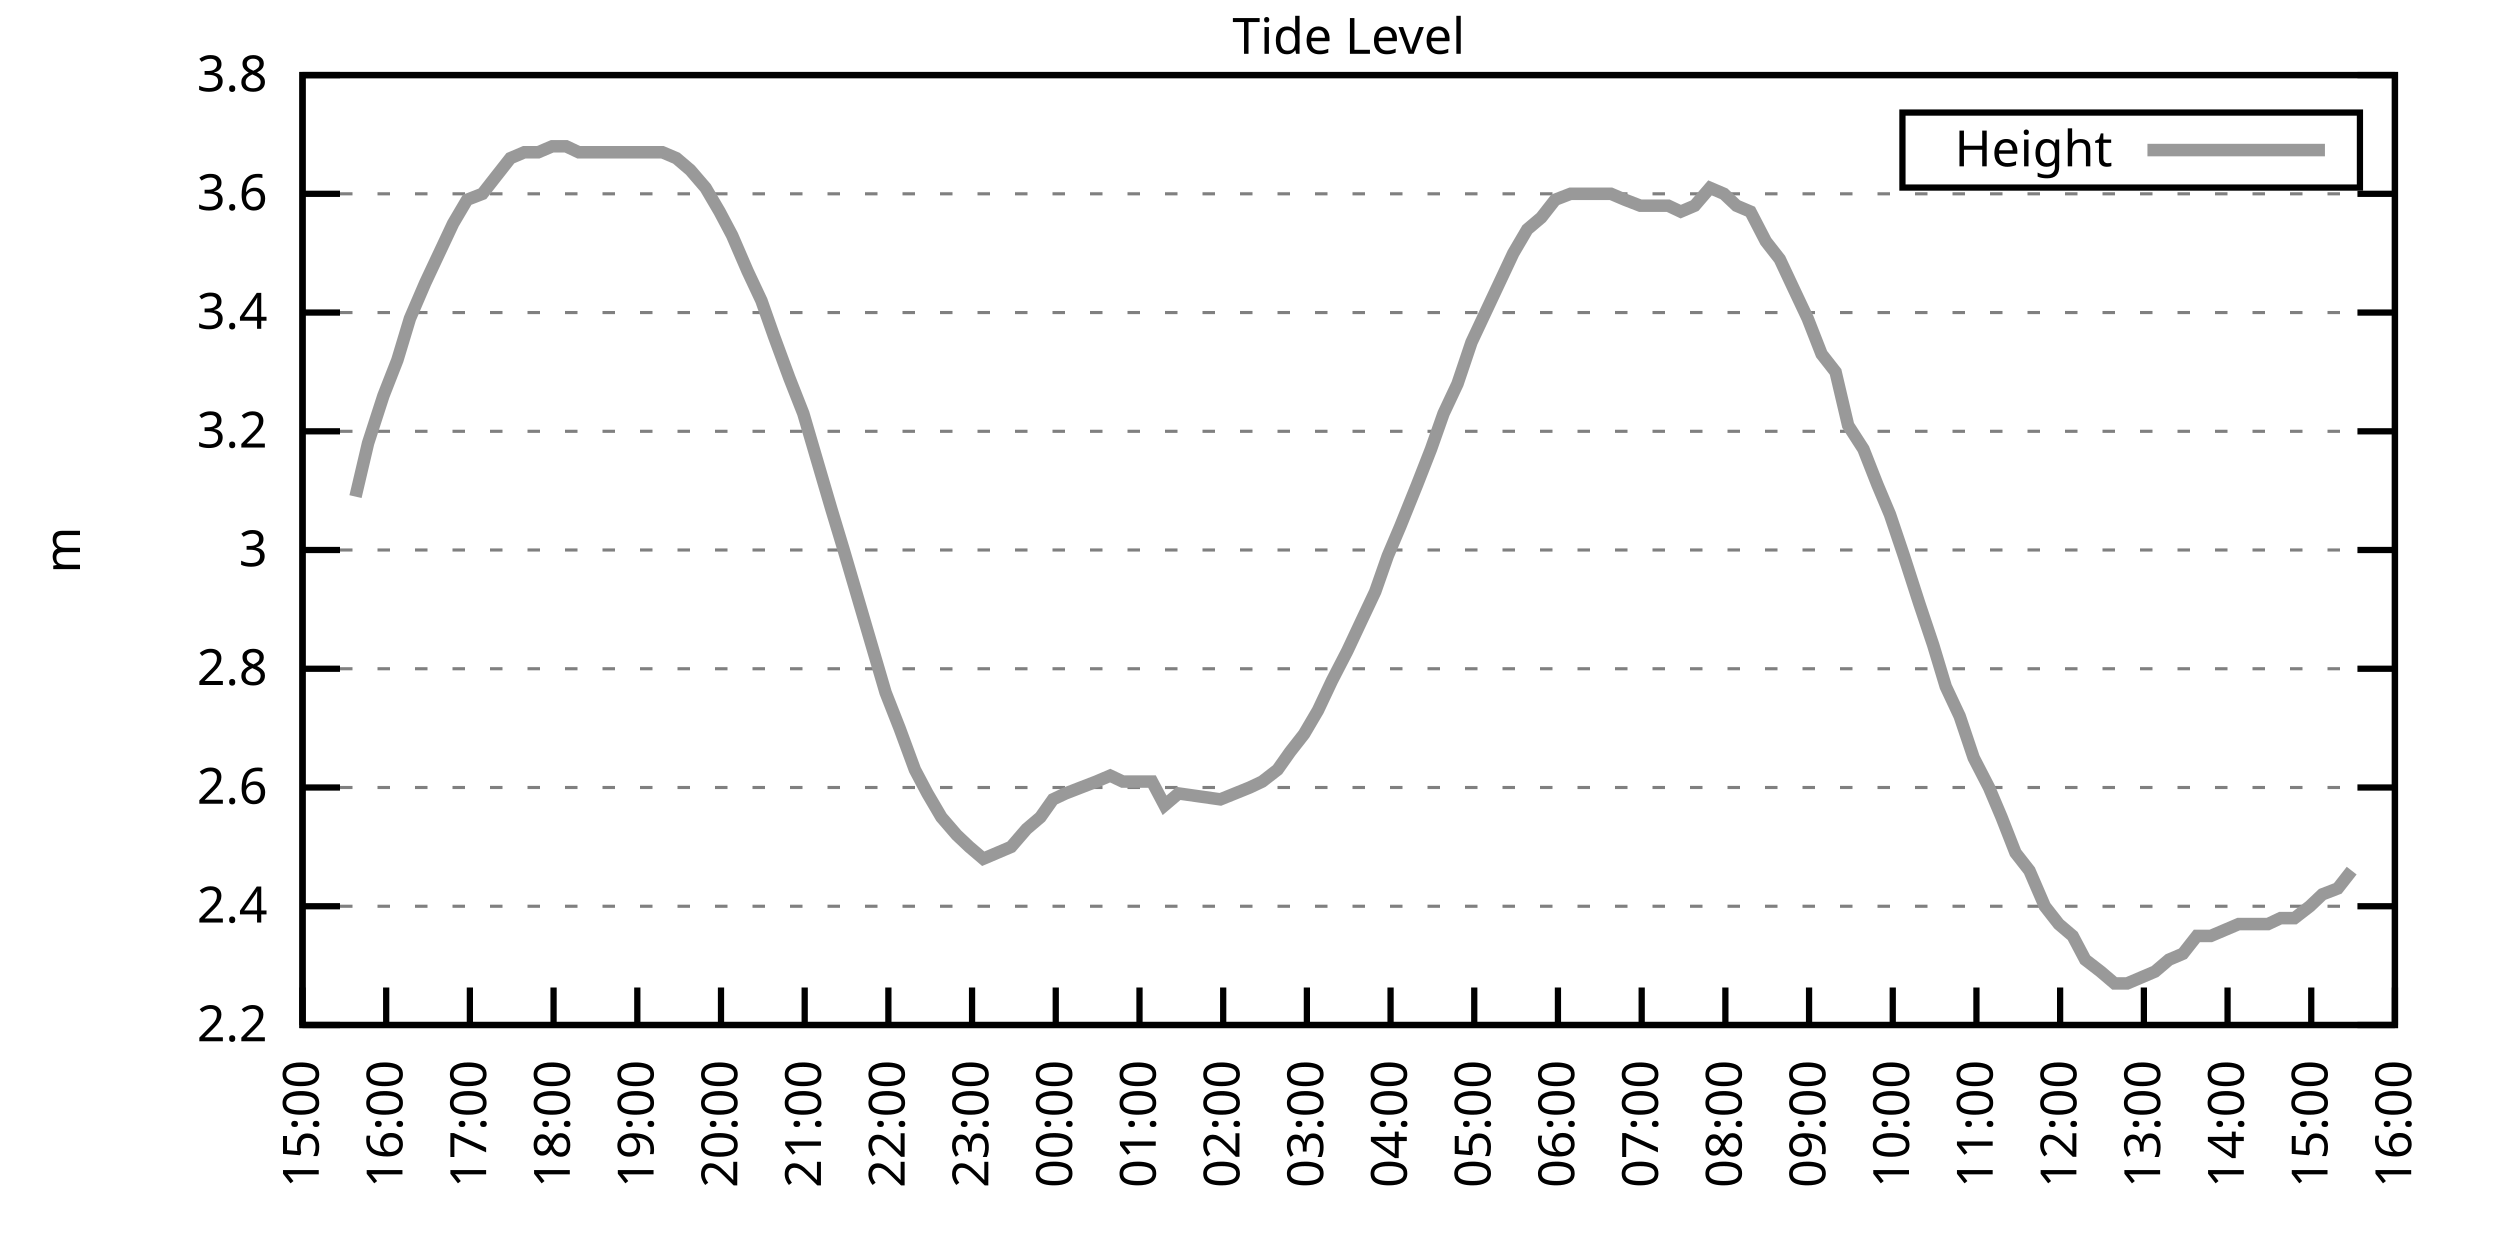
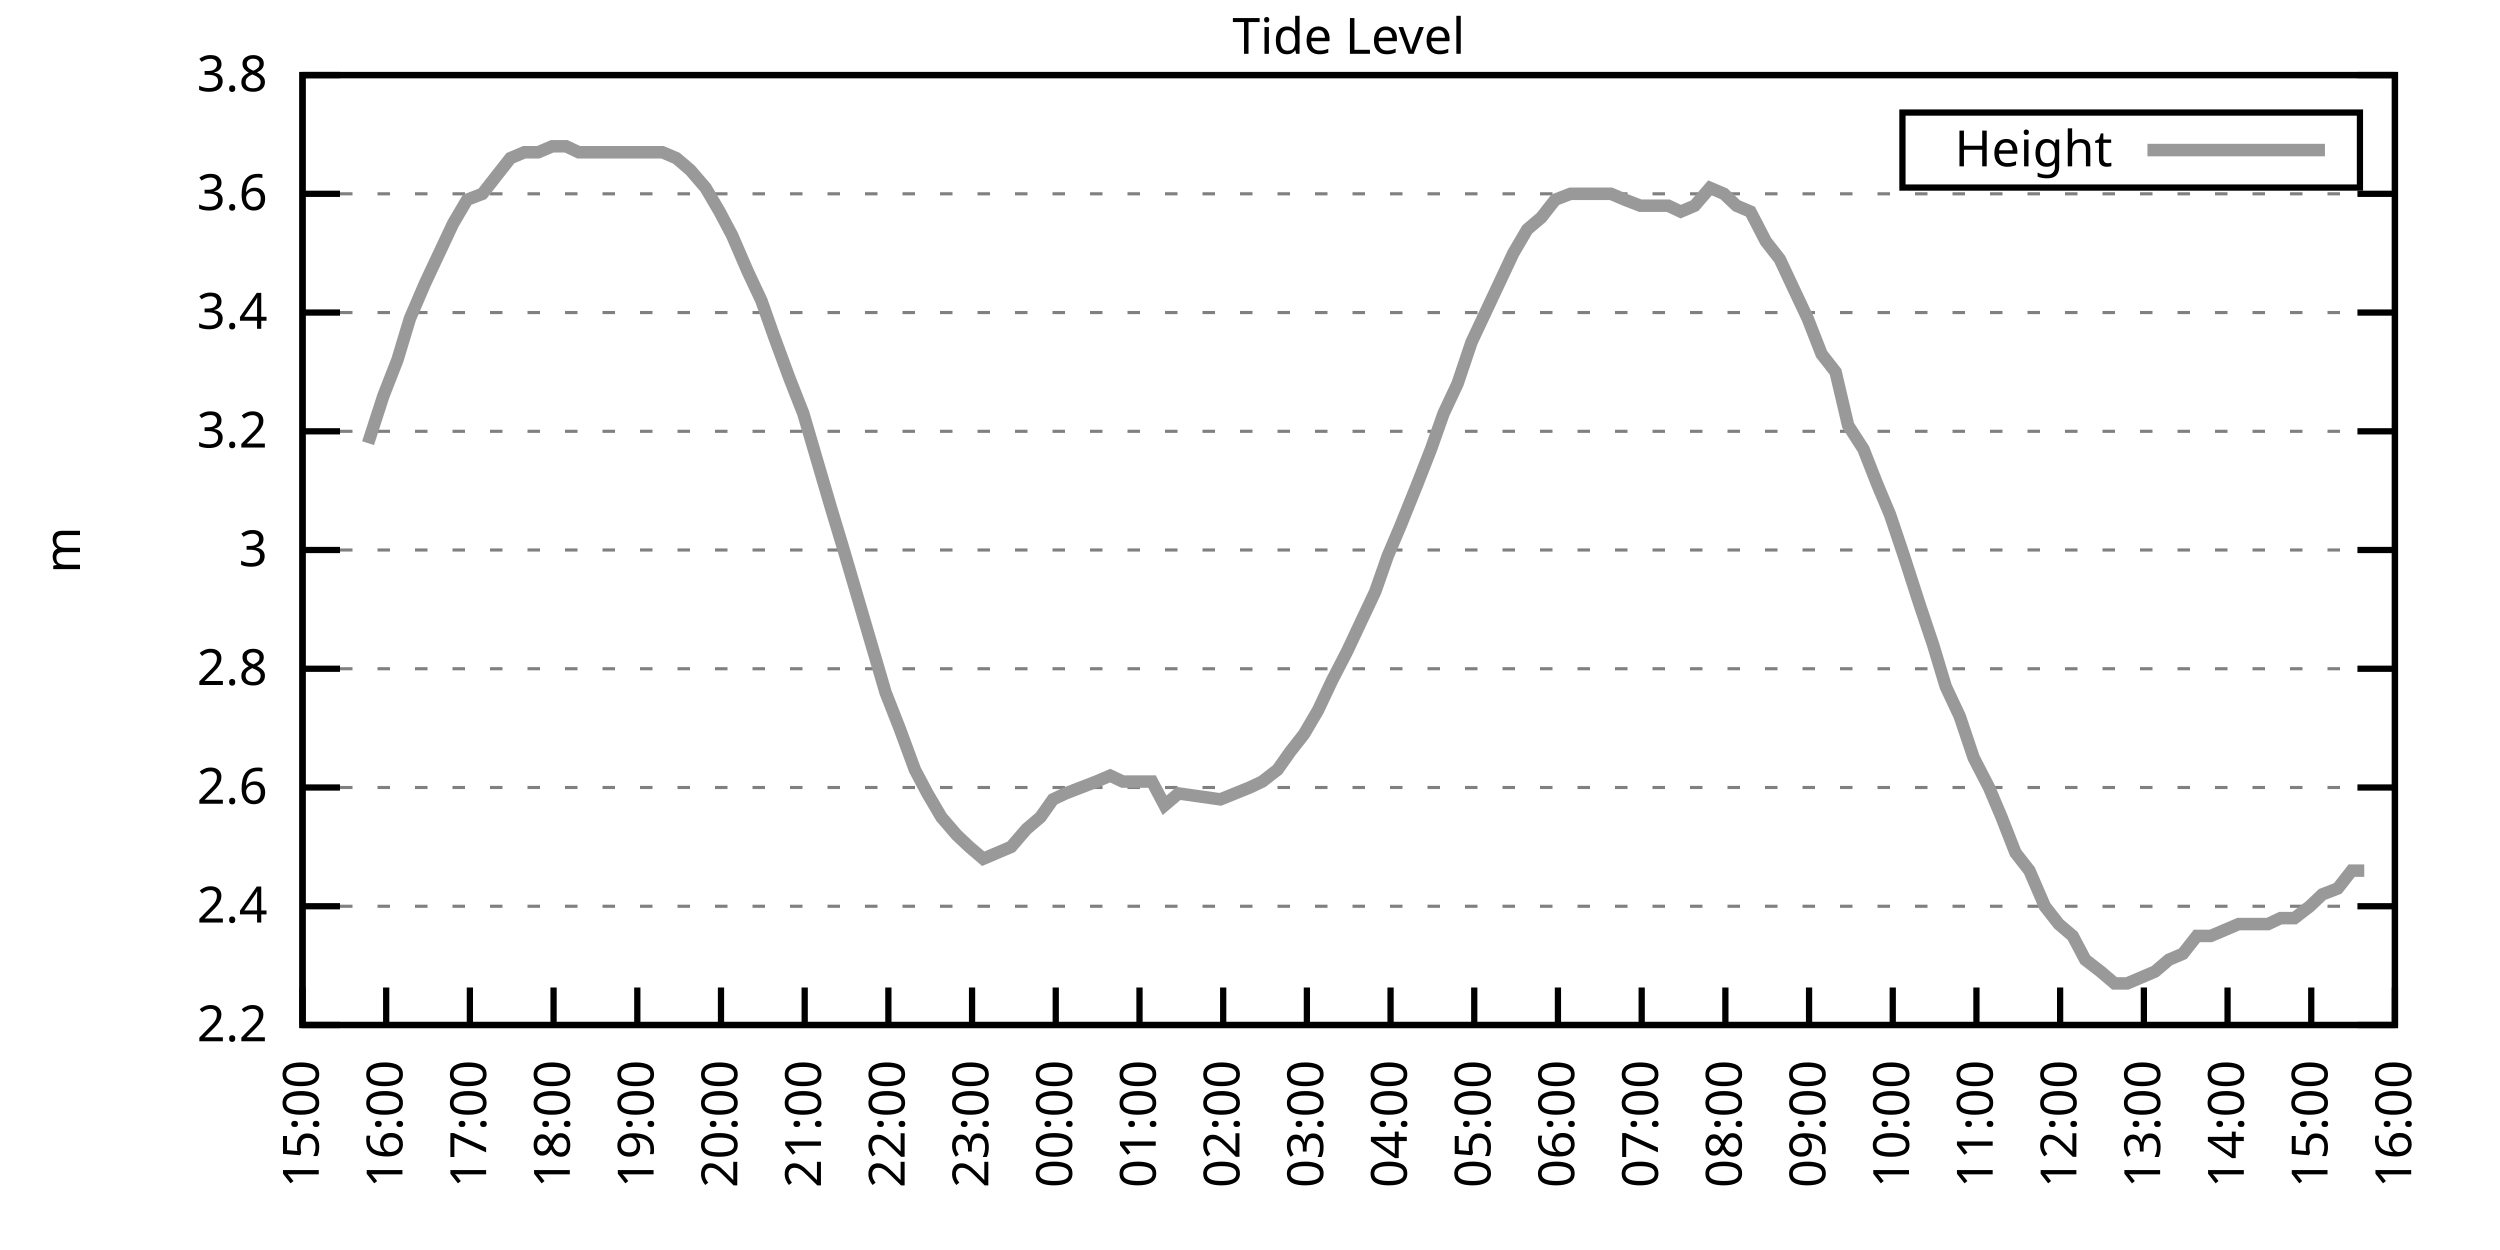
<svg xmlns="http://www.w3.org/2000/svg" xmlns:xlink="http://www.w3.org/1999/xlink" width="400" height="200" viewBox="0 0 400 200">
  <g id="gnuplot_canvas">
    <rect x="0" y="0" width="400" height="200" fill="none" />
    <defs>
      <circle id="gpDot" r="0.5" stroke-width="0.5" stroke="currentColor" />
      <path id="gpPt0" stroke-width="0.333" stroke="currentColor" d="M-1,0 h2 M0,-1 v2" />
      <path id="gpPt1" stroke-width="0.333" stroke="currentColor" d="M-1,-1 L1,1 M1,-1 L-1,1" />
      <path id="gpPt2" stroke-width="0.333" stroke="currentColor" d="M-1,0 L1,0 M0,-1 L0,1 M-1,-1 L1,1 M-1,1 L1,-1" />
      <rect id="gpPt3" stroke-width="0.333" stroke="currentColor" x="-1" y="-1" width="2" height="2" />
      <rect id="gpPt4" stroke-width="0.333" stroke="currentColor" fill="currentColor" x="-1" y="-1" width="2" height="2" />
      <circle id="gpPt5" stroke-width="0.333" stroke="currentColor" cx="0" cy="0" r="1" />
      <use xlink:href="#gpPt5" id="gpPt6" fill="currentColor" stroke="none" />
      <path id="gpPt7" stroke-width="0.333" stroke="currentColor" d="M0,-1.33 L-1.33,0.67 L1.33,0.67 z" />
      <use xlink:href="#gpPt7" id="gpPt8" fill="currentColor" stroke="none" />
      <use xlink:href="#gpPt7" id="gpPt9" stroke="currentColor" transform="rotate(180)" />
      <use xlink:href="#gpPt9" id="gpPt10" fill="currentColor" stroke="none" />
      <use xlink:href="#gpPt3" id="gpPt11" stroke="currentColor" transform="rotate(45)" />
      <use xlink:href="#gpPt11" id="gpPt12" fill="currentColor" stroke="none" />
      <path id="gpPt13" stroke-width="0.333" stroke="currentColor" d="M0,1.330 L1.265,0.411 L0.782,-1.067 L-0.782,-1.076 L-1.265,0.411 z" />
      <use xlink:href="#gpPt13" id="gpPt14" fill="currentColor" stroke="none" />
      <filter id="textbox" filterUnits="objectBoundingBox" x="0" y="0" height="1" width="1">
        <feFlood flood-color="white" flood-opacity="1" result="bgnd" />
        <feComposite in="SourceGraphic" in2="bgnd" operator="atop" />
      </filter>
      <filter id="greybox" filterUnits="objectBoundingBox" x="0" y="0" height="1" width="1">
        <feFlood flood-color="lightgrey" flood-opacity="1" result="grey" />
        <feComposite in="SourceGraphic" in2="grey" operator="atop" />
      </filter>
    </defs>
    <g fill="none" color="white" stroke="currentColor" stroke-width="1.00" stroke-linecap="butt" stroke-linejoin="miter">
</g>
    <g fill="none" color="black" stroke="currentColor" stroke-width="1.00" stroke-linecap="butt" stroke-linejoin="miter">
      <g stroke="none" shape-rendering="crispEdges">
        <polygon fill="rgb(255, 255, 255)" points="48.40,164.00 383.18,164.00 383.18,12.02 48.40,12.02 " />
      </g>
    </g>
    <g fill="none" color="black" stroke="currentColor" stroke-width="1.00" stroke-linecap="butt" stroke-linejoin="miter">
</g>
    <g fill="none" color="black" stroke="black" stroke-width="0.50" stroke-linecap="butt" stroke-linejoin="miter">
</g>
    <g fill="none" color="gray" stroke="currentColor" stroke-width="0.50" stroke-linecap="butt" stroke-linejoin="miter">
      <path stroke="gray" stroke-dasharray="2,4" class="gridline" d="M48.40,164.00 L383.19,164.00  " />
    </g>
    <g fill="none" color="gray" stroke="gray" stroke-width="1.00" stroke-linecap="butt" stroke-linejoin="miter">
</g>
    <g fill="none" color="black" stroke="currentColor" stroke-width="1.00" stroke-linecap="butt" stroke-linejoin="miter">
      <path stroke="black" d="M48.40,164.00 L54.40,164.00 M383.19,164.00 L377.19,164.00  " />
      <g transform="translate(42.80,166.60)" stroke="none" fill="black" font-family="Sans" font-size="8.00" text-anchor="end">
        <text>
          <tspan font-family="Sans"> 2.2</tspan>
        </text>
      </g>
    </g>
    <g fill="none" color="black" stroke="currentColor" stroke-width="1.00" stroke-linecap="butt" stroke-linejoin="miter">
</g>
    <g fill="none" color="black" stroke="black" stroke-width="0.50" stroke-linecap="butt" stroke-linejoin="miter">
</g>
    <g fill="none" color="gray" stroke="currentColor" stroke-width="0.50" stroke-linecap="butt" stroke-linejoin="miter">
      <path stroke="gray" stroke-dasharray="2,4" class="gridline" d="M48.40,145.00 L383.19,145.00  " />
    </g>
    <g fill="none" color="gray" stroke="gray" stroke-width="1.00" stroke-linecap="butt" stroke-linejoin="miter">
</g>
    <g fill="none" color="black" stroke="currentColor" stroke-width="1.00" stroke-linecap="butt" stroke-linejoin="miter">
      <path stroke="black" d="M48.40,145.00 L54.40,145.00 M383.19,145.00 L377.19,145.00  " />
      <g transform="translate(42.80,147.60)" stroke="none" fill="black" font-family="Sans" font-size="8.00" text-anchor="end">
        <text>
          <tspan font-family="Sans"> 2.4</tspan>
        </text>
      </g>
    </g>
    <g fill="none" color="black" stroke="currentColor" stroke-width="1.00" stroke-linecap="butt" stroke-linejoin="miter">
</g>
    <g fill="none" color="black" stroke="black" stroke-width="0.50" stroke-linecap="butt" stroke-linejoin="miter">
</g>
    <g fill="none" color="gray" stroke="currentColor" stroke-width="0.50" stroke-linecap="butt" stroke-linejoin="miter">
      <path stroke="gray" stroke-dasharray="2,4" class="gridline" d="M48.40,126.00 L383.19,126.00  " />
    </g>
    <g fill="none" color="gray" stroke="gray" stroke-width="1.00" stroke-linecap="butt" stroke-linejoin="miter">
</g>
    <g fill="none" color="black" stroke="currentColor" stroke-width="1.00" stroke-linecap="butt" stroke-linejoin="miter">
      <path stroke="black" d="M48.40,126.00 L54.40,126.00 M383.19,126.00 L377.19,126.00  " />
      <g transform="translate(42.80,128.60)" stroke="none" fill="black" font-family="Sans" font-size="8.00" text-anchor="end">
        <text>
          <tspan font-family="Sans"> 2.6</tspan>
        </text>
      </g>
    </g>
    <g fill="none" color="black" stroke="currentColor" stroke-width="1.00" stroke-linecap="butt" stroke-linejoin="miter">
</g>
    <g fill="none" color="black" stroke="black" stroke-width="0.50" stroke-linecap="butt" stroke-linejoin="miter">
</g>
    <g fill="none" color="gray" stroke="currentColor" stroke-width="0.50" stroke-linecap="butt" stroke-linejoin="miter">
      <path stroke="gray" stroke-dasharray="2,4" class="gridline" d="M48.40,107.00 L383.19,107.00  " />
    </g>
    <g fill="none" color="gray" stroke="gray" stroke-width="1.00" stroke-linecap="butt" stroke-linejoin="miter">
</g>
    <g fill="none" color="black" stroke="currentColor" stroke-width="1.00" stroke-linecap="butt" stroke-linejoin="miter">
      <path stroke="black" d="M48.40,107.00 L54.40,107.00 M383.19,107.00 L377.19,107.00  " />
      <g transform="translate(42.80,109.60)" stroke="none" fill="black" font-family="Sans" font-size="8.00" text-anchor="end">
        <text>
          <tspan font-family="Sans"> 2.8</tspan>
        </text>
      </g>
    </g>
    <g fill="none" color="black" stroke="currentColor" stroke-width="1.00" stroke-linecap="butt" stroke-linejoin="miter">
</g>
    <g fill="none" color="black" stroke="black" stroke-width="0.50" stroke-linecap="butt" stroke-linejoin="miter">
</g>
    <g fill="none" color="gray" stroke="currentColor" stroke-width="0.50" stroke-linecap="butt" stroke-linejoin="miter">
      <path stroke="gray" stroke-dasharray="2,4" class="gridline" d="M48.40,88.00 L383.19,88.00  " />
    </g>
    <g fill="none" color="gray" stroke="gray" stroke-width="1.00" stroke-linecap="butt" stroke-linejoin="miter">
</g>
    <g fill="none" color="black" stroke="currentColor" stroke-width="1.00" stroke-linecap="butt" stroke-linejoin="miter">
      <path stroke="black" d="M48.40,88.00 L54.40,88.00 M383.19,88.00 L377.19,88.00  " />
      <g transform="translate(42.80,90.60)" stroke="none" fill="black" font-family="Sans" font-size="8.00" text-anchor="end">
        <text>
          <tspan font-family="Sans"> 3</tspan>
        </text>
      </g>
    </g>
    <g fill="none" color="black" stroke="currentColor" stroke-width="1.00" stroke-linecap="butt" stroke-linejoin="miter">
</g>
    <g fill="none" color="black" stroke="black" stroke-width="0.50" stroke-linecap="butt" stroke-linejoin="miter">
</g>
    <g fill="none" color="gray" stroke="currentColor" stroke-width="0.50" stroke-linecap="butt" stroke-linejoin="miter">
      <path stroke="gray" stroke-dasharray="2,4" class="gridline" d="M48.40,69.01 L383.19,69.01  " />
    </g>
    <g fill="none" color="gray" stroke="gray" stroke-width="1.00" stroke-linecap="butt" stroke-linejoin="miter">
</g>
    <g fill="none" color="black" stroke="currentColor" stroke-width="1.00" stroke-linecap="butt" stroke-linejoin="miter">
      <path stroke="black" d="M48.40,69.01 L54.40,69.01 M383.19,69.01 L377.19,69.01  " />
      <g transform="translate(42.80,71.61)" stroke="none" fill="black" font-family="Sans" font-size="8.00" text-anchor="end">
        <text>
          <tspan font-family="Sans"> 3.2</tspan>
        </text>
      </g>
    </g>
    <g fill="none" color="black" stroke="currentColor" stroke-width="1.00" stroke-linecap="butt" stroke-linejoin="miter">
</g>
    <g fill="none" color="black" stroke="black" stroke-width="0.50" stroke-linecap="butt" stroke-linejoin="miter">
</g>
    <g fill="none" color="gray" stroke="currentColor" stroke-width="0.50" stroke-linecap="butt" stroke-linejoin="miter">
      <path stroke="gray" stroke-dasharray="2,4" class="gridline" d="M48.40,50.01 L383.19,50.01  " />
    </g>
    <g fill="none" color="gray" stroke="gray" stroke-width="1.00" stroke-linecap="butt" stroke-linejoin="miter">
</g>
    <g fill="none" color="black" stroke="currentColor" stroke-width="1.00" stroke-linecap="butt" stroke-linejoin="miter">
      <path stroke="black" d="M48.40,50.01 L54.40,50.01 M383.19,50.01 L377.19,50.01  " />
      <g transform="translate(42.80,52.61)" stroke="none" fill="black" font-family="Sans" font-size="8.00" text-anchor="end">
        <text>
          <tspan font-family="Sans"> 3.4</tspan>
        </text>
      </g>
    </g>
    <g fill="none" color="black" stroke="currentColor" stroke-width="1.00" stroke-linecap="butt" stroke-linejoin="miter">
</g>
    <g fill="none" color="black" stroke="black" stroke-width="0.50" stroke-linecap="butt" stroke-linejoin="miter">
</g>
    <g fill="none" color="gray" stroke="currentColor" stroke-width="0.50" stroke-linecap="butt" stroke-linejoin="miter">
      <path stroke="gray" stroke-dasharray="2,4" class="gridline" d="M48.40,31.01 L383.19,31.01  " />
    </g>
    <g fill="none" color="gray" stroke="gray" stroke-width="1.00" stroke-linecap="butt" stroke-linejoin="miter">
</g>
    <g fill="none" color="black" stroke="currentColor" stroke-width="1.00" stroke-linecap="butt" stroke-linejoin="miter">
      <path stroke="black" d="M48.40,31.01 L54.40,31.01 M383.19,31.01 L377.19,31.01  " />
      <g transform="translate(42.80,33.61)" stroke="none" fill="black" font-family="Sans" font-size="8.00" text-anchor="end">
        <text>
          <tspan font-family="Sans"> 3.6</tspan>
        </text>
      </g>
    </g>
    <g fill="none" color="black" stroke="currentColor" stroke-width="1.00" stroke-linecap="butt" stroke-linejoin="miter">
</g>
    <g fill="none" color="black" stroke="black" stroke-width="0.50" stroke-linecap="butt" stroke-linejoin="miter">
</g>
    <g fill="none" color="gray" stroke="currentColor" stroke-width="0.50" stroke-linecap="butt" stroke-linejoin="miter">
      <path stroke="gray" stroke-dasharray="2,4" class="gridline" d="M48.40,12.01 L383.19,12.01  " />
    </g>
    <g fill="none" color="gray" stroke="gray" stroke-width="1.00" stroke-linecap="butt" stroke-linejoin="miter">
</g>
    <g fill="none" color="black" stroke="currentColor" stroke-width="1.00" stroke-linecap="butt" stroke-linejoin="miter">
      <path stroke="black" d="M48.40,12.01 L54.40,12.01 M383.19,12.01 L377.19,12.01  " />
      <g transform="translate(42.80,14.61)" stroke="none" fill="black" font-family="Sans" font-size="8.00" text-anchor="end">
        <text>
          <tspan font-family="Sans"> 3.8</tspan>
        </text>
      </g>
    </g>
    <g fill="none" color="black" stroke="currentColor" stroke-width="1.00" stroke-linecap="butt" stroke-linejoin="miter">
      <path stroke="black" d="M48.40,164.00 L48.40,158.00  " />
      <g transform="translate(51.00,169.60) rotate(270.00)" stroke="none" fill="black" font-family="Sans" font-size="8.00" text-anchor="end">
        <text>
          <tspan font-family="Sans">15:00</tspan>
        </text>
      </g>
    </g>
    <g fill="none" color="black" stroke="currentColor" stroke-width="1.00" stroke-linecap="butt" stroke-linejoin="miter">
      <path stroke="black" d="M61.79,164.00 L61.79,158.00  " />
      <g transform="translate(64.39,169.60) rotate(270.00)" stroke="none" fill="black" font-family="Sans" font-size="8.00" text-anchor="end">
        <text>
          <tspan font-family="Sans">16:00</tspan>
        </text>
      </g>
    </g>
    <g fill="none" color="black" stroke="currentColor" stroke-width="1.00" stroke-linecap="butt" stroke-linejoin="miter">
      <path stroke="black" d="M75.18,164.00 L75.18,158.00  " />
      <g transform="translate(77.78,169.60) rotate(270.00)" stroke="none" fill="black" font-family="Sans" font-size="8.00" text-anchor="end">
        <text>
          <tspan font-family="Sans">17:00</tspan>
        </text>
      </g>
    </g>
    <g fill="none" color="black" stroke="currentColor" stroke-width="1.00" stroke-linecap="butt" stroke-linejoin="miter">
      <path stroke="black" d="M88.57,164.00 L88.57,158.00  " />
      <g transform="translate(91.17,169.60) rotate(270.00)" stroke="none" fill="black" font-family="Sans" font-size="8.00" text-anchor="end">
        <text>
          <tspan font-family="Sans">18:00</tspan>
        </text>
      </g>
    </g>
    <g fill="none" color="black" stroke="currentColor" stroke-width="1.00" stroke-linecap="butt" stroke-linejoin="miter">
      <path stroke="black" d="M101.97,164.00 L101.97,158.00  " />
      <g transform="translate(104.57,169.60) rotate(270.00)" stroke="none" fill="black" font-family="Sans" font-size="8.00" text-anchor="end">
        <text>
          <tspan font-family="Sans">19:00</tspan>
        </text>
      </g>
    </g>
    <g fill="none" color="black" stroke="currentColor" stroke-width="1.00" stroke-linecap="butt" stroke-linejoin="miter">
      <path stroke="black" d="M115.36,164.00 L115.36,158.00  " />
      <g transform="translate(117.96,169.60) rotate(270.00)" stroke="none" fill="black" font-family="Sans" font-size="8.00" text-anchor="end">
        <text>
          <tspan font-family="Sans">20:00</tspan>
        </text>
      </g>
    </g>
    <g fill="none" color="black" stroke="currentColor" stroke-width="1.00" stroke-linecap="butt" stroke-linejoin="miter">
      <path stroke="black" d="M128.75,164.00 L128.75,158.00  " />
      <g transform="translate(131.35,169.60) rotate(270.00)" stroke="none" fill="black" font-family="Sans" font-size="8.00" text-anchor="end">
        <text>
          <tspan font-family="Sans">21:00</tspan>
        </text>
      </g>
    </g>
    <g fill="none" color="black" stroke="currentColor" stroke-width="1.00" stroke-linecap="butt" stroke-linejoin="miter">
      <path stroke="black" d="M142.14,164.00 L142.14,158.00  " />
      <g transform="translate(144.74,169.60) rotate(270.00)" stroke="none" fill="black" font-family="Sans" font-size="8.00" text-anchor="end">
        <text>
          <tspan font-family="Sans">22:00</tspan>
        </text>
      </g>
    </g>
    <g fill="none" color="black" stroke="currentColor" stroke-width="1.00" stroke-linecap="butt" stroke-linejoin="miter">
      <path stroke="black" d="M155.53,164.00 L155.53,158.00  " />
      <g transform="translate(158.13,169.60) rotate(270.00)" stroke="none" fill="black" font-family="Sans" font-size="8.00" text-anchor="end">
        <text>
          <tspan font-family="Sans">23:00</tspan>
        </text>
      </g>
    </g>
    <g fill="none" color="black" stroke="currentColor" stroke-width="1.00" stroke-linecap="butt" stroke-linejoin="miter">
      <path stroke="black" d="M168.92,164.00 L168.92,158.00  " />
      <g transform="translate(171.52,169.60) rotate(270.00)" stroke="none" fill="black" font-family="Sans" font-size="8.00" text-anchor="end">
        <text>
          <tspan font-family="Sans">00:00</tspan>
        </text>
      </g>
    </g>
    <g fill="none" color="black" stroke="currentColor" stroke-width="1.00" stroke-linecap="butt" stroke-linejoin="miter">
      <path stroke="black" d="M182.32,164.00 L182.32,158.00  " />
      <g transform="translate(184.92,169.60) rotate(270.00)" stroke="none" fill="black" font-family="Sans" font-size="8.00" text-anchor="end">
        <text>
          <tspan font-family="Sans">01:00</tspan>
        </text>
      </g>
    </g>
    <g fill="none" color="black" stroke="currentColor" stroke-width="1.00" stroke-linecap="butt" stroke-linejoin="miter">
      <path stroke="black" d="M195.71,164.00 L195.71,158.00  " />
      <g transform="translate(198.31,169.60) rotate(270.00)" stroke="none" fill="black" font-family="Sans" font-size="8.00" text-anchor="end">
        <text>
          <tspan font-family="Sans">02:00</tspan>
        </text>
      </g>
    </g>
    <g fill="none" color="black" stroke="currentColor" stroke-width="1.00" stroke-linecap="butt" stroke-linejoin="miter">
      <path stroke="black" d="M209.10,164.00 L209.10,158.00  " />
      <g transform="translate(211.70,169.60) rotate(270.00)" stroke="none" fill="black" font-family="Sans" font-size="8.00" text-anchor="end">
        <text>
          <tspan font-family="Sans">03:00</tspan>
        </text>
      </g>
    </g>
    <g fill="none" color="black" stroke="currentColor" stroke-width="1.00" stroke-linecap="butt" stroke-linejoin="miter">
      <path stroke="black" d="M222.49,164.00 L222.49,158.00  " />
      <g transform="translate(225.09,169.60) rotate(270.00)" stroke="none" fill="black" font-family="Sans" font-size="8.00" text-anchor="end">
        <text>
          <tspan font-family="Sans">04:00</tspan>
        </text>
      </g>
    </g>
    <g fill="none" color="black" stroke="currentColor" stroke-width="1.00" stroke-linecap="butt" stroke-linejoin="miter">
      <path stroke="black" d="M235.88,164.00 L235.88,158.00  " />
      <g transform="translate(238.48,169.60) rotate(270.00)" stroke="none" fill="black" font-family="Sans" font-size="8.00" text-anchor="end">
        <text>
          <tspan font-family="Sans">05:00</tspan>
        </text>
      </g>
    </g>
    <g fill="none" color="black" stroke="currentColor" stroke-width="1.00" stroke-linecap="butt" stroke-linejoin="miter">
      <path stroke="black" d="M249.27,164.00 L249.27,158.00  " />
      <g transform="translate(251.87,169.60) rotate(270.00)" stroke="none" fill="black" font-family="Sans" font-size="8.00" text-anchor="end">
        <text>
          <tspan font-family="Sans">06:00</tspan>
        </text>
      </g>
    </g>
    <g fill="none" color="black" stroke="currentColor" stroke-width="1.00" stroke-linecap="butt" stroke-linejoin="miter">
      <path stroke="black" d="M262.67,164.00 L262.67,158.00  " />
      <g transform="translate(265.27,169.60) rotate(270.00)" stroke="none" fill="black" font-family="Sans" font-size="8.00" text-anchor="end">
        <text>
          <tspan font-family="Sans">07:00</tspan>
        </text>
      </g>
    </g>
    <g fill="none" color="black" stroke="currentColor" stroke-width="1.00" stroke-linecap="butt" stroke-linejoin="miter">
      <path stroke="black" d="M276.06,164.00 L276.06,158.00  " />
      <g transform="translate(278.66,169.60) rotate(270.00)" stroke="none" fill="black" font-family="Sans" font-size="8.00" text-anchor="end">
        <text>
          <tspan font-family="Sans">08:00</tspan>
        </text>
      </g>
    </g>
    <g fill="none" color="black" stroke="currentColor" stroke-width="1.00" stroke-linecap="butt" stroke-linejoin="miter">
      <path stroke="black" d="M289.45,164.00 L289.45,158.00  " />
      <g transform="translate(292.05,169.60) rotate(270.00)" stroke="none" fill="black" font-family="Sans" font-size="8.00" text-anchor="end">
        <text>
          <tspan font-family="Sans">09:00</tspan>
        </text>
      </g>
    </g>
    <g fill="none" color="black" stroke="currentColor" stroke-width="1.00" stroke-linecap="butt" stroke-linejoin="miter">
      <path stroke="black" d="M302.84,164.00 L302.84,158.00  " />
      <g transform="translate(305.44,169.60) rotate(270.00)" stroke="none" fill="black" font-family="Sans" font-size="8.00" text-anchor="end">
        <text>
          <tspan font-family="Sans">10:00</tspan>
        </text>
      </g>
    </g>
    <g fill="none" color="black" stroke="currentColor" stroke-width="1.00" stroke-linecap="butt" stroke-linejoin="miter">
      <path stroke="black" d="M316.23,164.00 L316.23,158.00  " />
      <g transform="translate(318.83,169.60) rotate(270.00)" stroke="none" fill="black" font-family="Sans" font-size="8.00" text-anchor="end">
        <text>
          <tspan font-family="Sans">11:00</tspan>
        </text>
      </g>
    </g>
    <g fill="none" color="black" stroke="currentColor" stroke-width="1.00" stroke-linecap="butt" stroke-linejoin="miter">
      <path stroke="black" d="M329.62,164.00 L329.62,158.00  " />
      <g transform="translate(332.22,169.60) rotate(270.00)" stroke="none" fill="black" font-family="Sans" font-size="8.00" text-anchor="end">
        <text>
          <tspan font-family="Sans">12:00</tspan>
        </text>
      </g>
    </g>
    <g fill="none" color="black" stroke="currentColor" stroke-width="1.00" stroke-linecap="butt" stroke-linejoin="miter">
      <path stroke="black" d="M343.02,164.00 L343.02,158.00  " />
      <g transform="translate(345.62,169.60) rotate(270.00)" stroke="none" fill="black" font-family="Sans" font-size="8.00" text-anchor="end">
        <text>
          <tspan font-family="Sans">13:00</tspan>
        </text>
      </g>
    </g>
    <g fill="none" color="black" stroke="currentColor" stroke-width="1.00" stroke-linecap="butt" stroke-linejoin="miter">
      <path stroke="black" d="M356.41,164.00 L356.41,158.00  " />
      <g transform="translate(359.01,169.60) rotate(270.00)" stroke="none" fill="black" font-family="Sans" font-size="8.00" text-anchor="end">
        <text>
          <tspan font-family="Sans">14:00</tspan>
        </text>
      </g>
    </g>
    <g fill="none" color="black" stroke="currentColor" stroke-width="1.00" stroke-linecap="butt" stroke-linejoin="miter">
      <path stroke="black" d="M369.80,164.00 L369.80,158.00  " />
      <g transform="translate(372.40,169.60) rotate(270.00)" stroke="none" fill="black" font-family="Sans" font-size="8.00" text-anchor="end">
        <text>
          <tspan font-family="Sans">15:00</tspan>
        </text>
      </g>
    </g>
    <g fill="none" color="black" stroke="currentColor" stroke-width="1.00" stroke-linecap="butt" stroke-linejoin="miter">
      <path stroke="black" d="M383.19,164.00 L383.19,158.00  " />
      <g transform="translate(385.79,169.60) rotate(270.00)" stroke="none" fill="black" font-family="Sans" font-size="8.00" text-anchor="end">
        <text>
          <tspan font-family="Sans">16:00</tspan>
        </text>
      </g>
    </g>
    <g fill="none" color="black" stroke="currentColor" stroke-width="1.00" stroke-linecap="butt" stroke-linejoin="miter">
</g>
    <g fill="none" color="black" stroke="currentColor" stroke-width="1.00" stroke-linecap="butt" stroke-linejoin="miter">
      <path stroke="black" d="M48.40,12.01 L48.40,164.00 L383.19,164.00 L383.19,12.01 L48.40,12.01 Z  " />
    </g>
    <g fill="none" color="black" stroke="currentColor" stroke-width="1.00" stroke-linecap="butt" stroke-linejoin="miter">
</g>
    <g fill="none" color="black" stroke="currentColor" stroke-width="1.00" stroke-linecap="butt" stroke-linejoin="miter">
      <path stroke="black" d="M304.39,30.01 L304.39,18.01 L377.59,18.01 L377.59,30.01 L304.39,30.01 Z  " />
    </g>
    <g id="Tide_level_plot_1">
      <g fill="none" color="white" stroke="black" stroke-width="2.00" stroke-linecap="butt" stroke-linejoin="miter">
</g>
      <g fill="none" color="black" stroke="currentColor" stroke-width="2.00" stroke-linecap="butt" stroke-linejoin="miter">
        <g transform="translate(337.99,26.61)" stroke="none" fill="black" font-family="Sans" font-size="8.00" text-anchor="end">
          <text>
            <tspan font-family="Sans">Height</tspan>
          </text>
        </g>
      </g>
      <g fill="none" color="black" stroke="currentColor" stroke-width="2.00" stroke-linecap="butt" stroke-linejoin="miter">
-         <path stroke="rgb(153, 153, 153)" d="M343.59,24.01 L371.99,24.01 M56.88,79.46 L58.89,70.91 L61.35,63.31 L63.58,57.61 L65.59,50.96 L68.04,45.26   L70.27,40.51 L72.50,35.76 L74.74,31.96 L77.19,31.01 L79.42,28.16 L81.66,25.31 L83.89,24.36 L86.12,24.36   L88.35,23.41 L90.58,23.41 L92.59,24.36 L95.05,24.36 L97.28,24.36 L99.51,24.36 L101.52,24.36 L103.98,24.36   L105.98,24.36 L108.22,25.31 L110.45,27.21 L112.90,30.06 L115.13,33.86 L117.14,37.66 L119.60,43.36 L121.83,48.11   L123.84,53.81 L126.29,60.46 L128.53,66.16 L130.76,73.76 L132.99,81.36 L135.00,88.01 L137.23,95.60 L139.46,103.20   L141.69,110.80 L143.93,116.50 L146.38,123.15 L148.39,126.95 L150.62,130.75 L153.08,133.60 L155.09,135.50 L157.32,137.40   L159.55,136.45 L161.78,135.50 L164.24,132.65 L166.47,130.75 L168.48,127.90 L170.49,126.95 L172.94,126.00 L175.40,125.05   L177.63,124.10 L179.64,125.05 L182.09,125.05 L184.32,125.05 L186.33,128.85 L188.57,126.95 L195.26,127.90 L199.95,126.00   L201.96,125.05 L204.41,123.15 L206.42,120.30 L208.65,117.45 L210.88,113.65 L213.12,108.90 L215.57,104.15 L217.80,99.40   L220.04,94.65 L222.04,88.95 L224.05,84.21 L226.73,77.56 L228.96,71.86 L230.97,66.16 L233.20,61.41 L235.44,54.76   L237.67,50.01 L239.90,45.26 L242.13,40.51 L244.36,36.71 L246.60,34.81 L248.83,31.96 L251.28,31.01 L253.07,31.01   L255.52,31.01 L257.76,31.01 L259.99,31.96 L262.44,32.91 L264.67,32.91 L266.91,32.91 L268.92,33.86 L271.15,32.91   L273.60,30.06 L275.83,31.01 L277.84,32.91 L280.07,33.86 L282.53,38.61 L284.76,41.46 L286.99,46.21 L289.23,50.96   L291.46,56.66 L293.69,59.51 L295.70,68.06 L298.15,71.86 L300.39,77.56 L302.39,82.31 L304.63,88.95 L307.08,96.55   L309.31,103.20 L311.32,109.85 L313.55,114.60 L315.79,121.25 L318.24,126.00 L320.25,130.75 L322.48,136.45 L324.71,139.30   L327.17,145.00 L329.40,147.85 L331.63,149.75 L333.64,153.55 L336.10,155.45 L338.33,157.35 L340.34,157.35 L342.57,156.40   L344.80,155.45 L347.03,153.55 L349.26,152.60 L351.50,149.75 L353.73,149.75 L355.96,148.80 L358.19,147.85 L360.65,147.85   L362.88,147.85 L364.89,146.90 L367.12,146.90 L369.58,145.00 L371.58,143.10 L374.04,142.15 L376.27,139.30  " />
+         <path stroke="rgb(153, 153, 153)" d="M343.59,24.01 L371.99,24.01 M58.89,70.91 L61.35,63.31 L63.58,57.61 L65.59,50.96 L68.04,45.26 L70.27,40.51   L72.50,35.76 L74.74,31.96 L77.19,31.01 L79.42,28.16 L81.66,25.31 L83.89,24.36 L86.12,24.36 L88.35,23.41   L90.58,23.41 L92.59,24.36 L95.05,24.36 L97.28,24.36 L99.51,24.36 L101.52,24.36 L103.98,24.36 L105.98,24.36   L108.22,25.31 L110.45,27.21 L112.90,30.06 L115.13,33.86 L117.14,37.66 L119.60,43.36 L121.83,48.11 L123.84,53.81   L126.29,60.46 L128.53,66.16 L130.76,73.76 L132.99,81.36 L135.00,88.01 L137.23,95.60 L139.46,103.20 L141.69,110.80   L143.93,116.50 L146.38,123.15 L148.39,126.95 L150.62,130.75 L153.08,133.60 L155.09,135.50 L157.32,137.40 L159.55,136.45   L161.78,135.50 L164.24,132.65 L166.47,130.75 L168.48,127.90 L170.49,126.95 L172.94,126.00 L175.40,125.05 L177.63,124.10   L179.64,125.05 L182.09,125.05 L184.32,125.05 L186.33,128.85 L188.57,126.95 L195.26,127.90 L199.95,126.00 L201.96,125.05   L204.41,123.15 L206.42,120.30 L208.65,117.45 L210.88,113.65 L213.12,108.90 L215.57,104.15 L217.80,99.40 L220.04,94.65   L222.04,88.95 L224.05,84.21 L226.73,77.56 L228.96,71.86 L230.97,66.16 L233.20,61.41 L235.44,54.76 L237.67,50.01   L239.90,45.26 L242.13,40.51 L244.36,36.71 L246.60,34.81 L248.83,31.96 L251.28,31.01 L253.07,31.01 L255.52,31.01   L257.76,31.01 L259.99,31.96 L262.44,32.91 L264.67,32.91 L266.91,32.91 L268.92,33.86 L271.15,32.91 L273.60,30.06   L275.83,31.01 L277.84,32.91 L280.07,33.86 L282.53,38.61 L284.76,41.46 L286.99,46.21 L289.23,50.96 L291.46,56.66   L293.69,59.51 L295.70,68.06 L298.15,71.86 L300.39,77.56 L302.39,82.31 L304.63,88.95 L307.08,96.55 L309.31,103.20   L311.32,109.85 L313.55,114.60 L315.79,121.25 L318.24,126.00 L320.25,130.75 L322.48,136.45 L324.71,139.30 L327.17,145.00   L329.40,147.85 L331.63,149.75 L333.64,153.55 L336.10,155.45 L338.33,157.35 L340.34,157.35 L342.57,156.40 L344.80,155.45   L347.03,153.55 L349.26,152.60 L351.50,149.75 L353.73,149.75 L355.96,148.80 L358.19,147.85 L360.65,147.85 L362.88,147.85   L364.89,146.90 L367.12,146.90 L369.58,145.00 L371.58,143.10 L374.04,142.15 L376.27,139.30 L378.28,139.30  " />
      </g>
    </g>
    <g fill="none" color="black" stroke="currentColor" stroke-width="2.00" stroke-linecap="butt" stroke-linejoin="miter">
</g>
    <g fill="none" color="black" stroke="black" stroke-width="1.00" stroke-linecap="butt" stroke-linejoin="miter">
</g>
    <g fill="none" color="black" stroke="currentColor" stroke-width="1.00" stroke-linecap="butt" stroke-linejoin="miter">
      <path stroke="black" d="M48.40,12.01 L48.40,164.00 L383.19,164.00 L383.19,12.01 L48.40,12.01 Z  " />
      <g transform="translate(12.80,88.01) rotate(270.00)" stroke="none" fill="black" font-family="Sans" font-size="8.00" text-anchor="middle">
        <text>
          <tspan font-family="Sans">m</tspan>
        </text>
      </g>
    </g>
    <g fill="none" color="black" stroke="currentColor" stroke-width="1.00" stroke-linecap="butt" stroke-linejoin="miter">
</g>
    <g fill="none" color="black" stroke="currentColor" stroke-width="1.00" stroke-linecap="butt" stroke-linejoin="miter">
      <g transform="translate(215.79,8.61)" stroke="none" fill="black" font-family="Sans" font-size="8.00" text-anchor="middle">
        <text>
          <tspan font-family="Sans">Tide Level</tspan>
        </text>
      </g>
    </g>
    <g fill="none" color="black" stroke="currentColor" stroke-width="1.00" stroke-linecap="butt" stroke-linejoin="miter">
</g>
  </g>
</svg>
